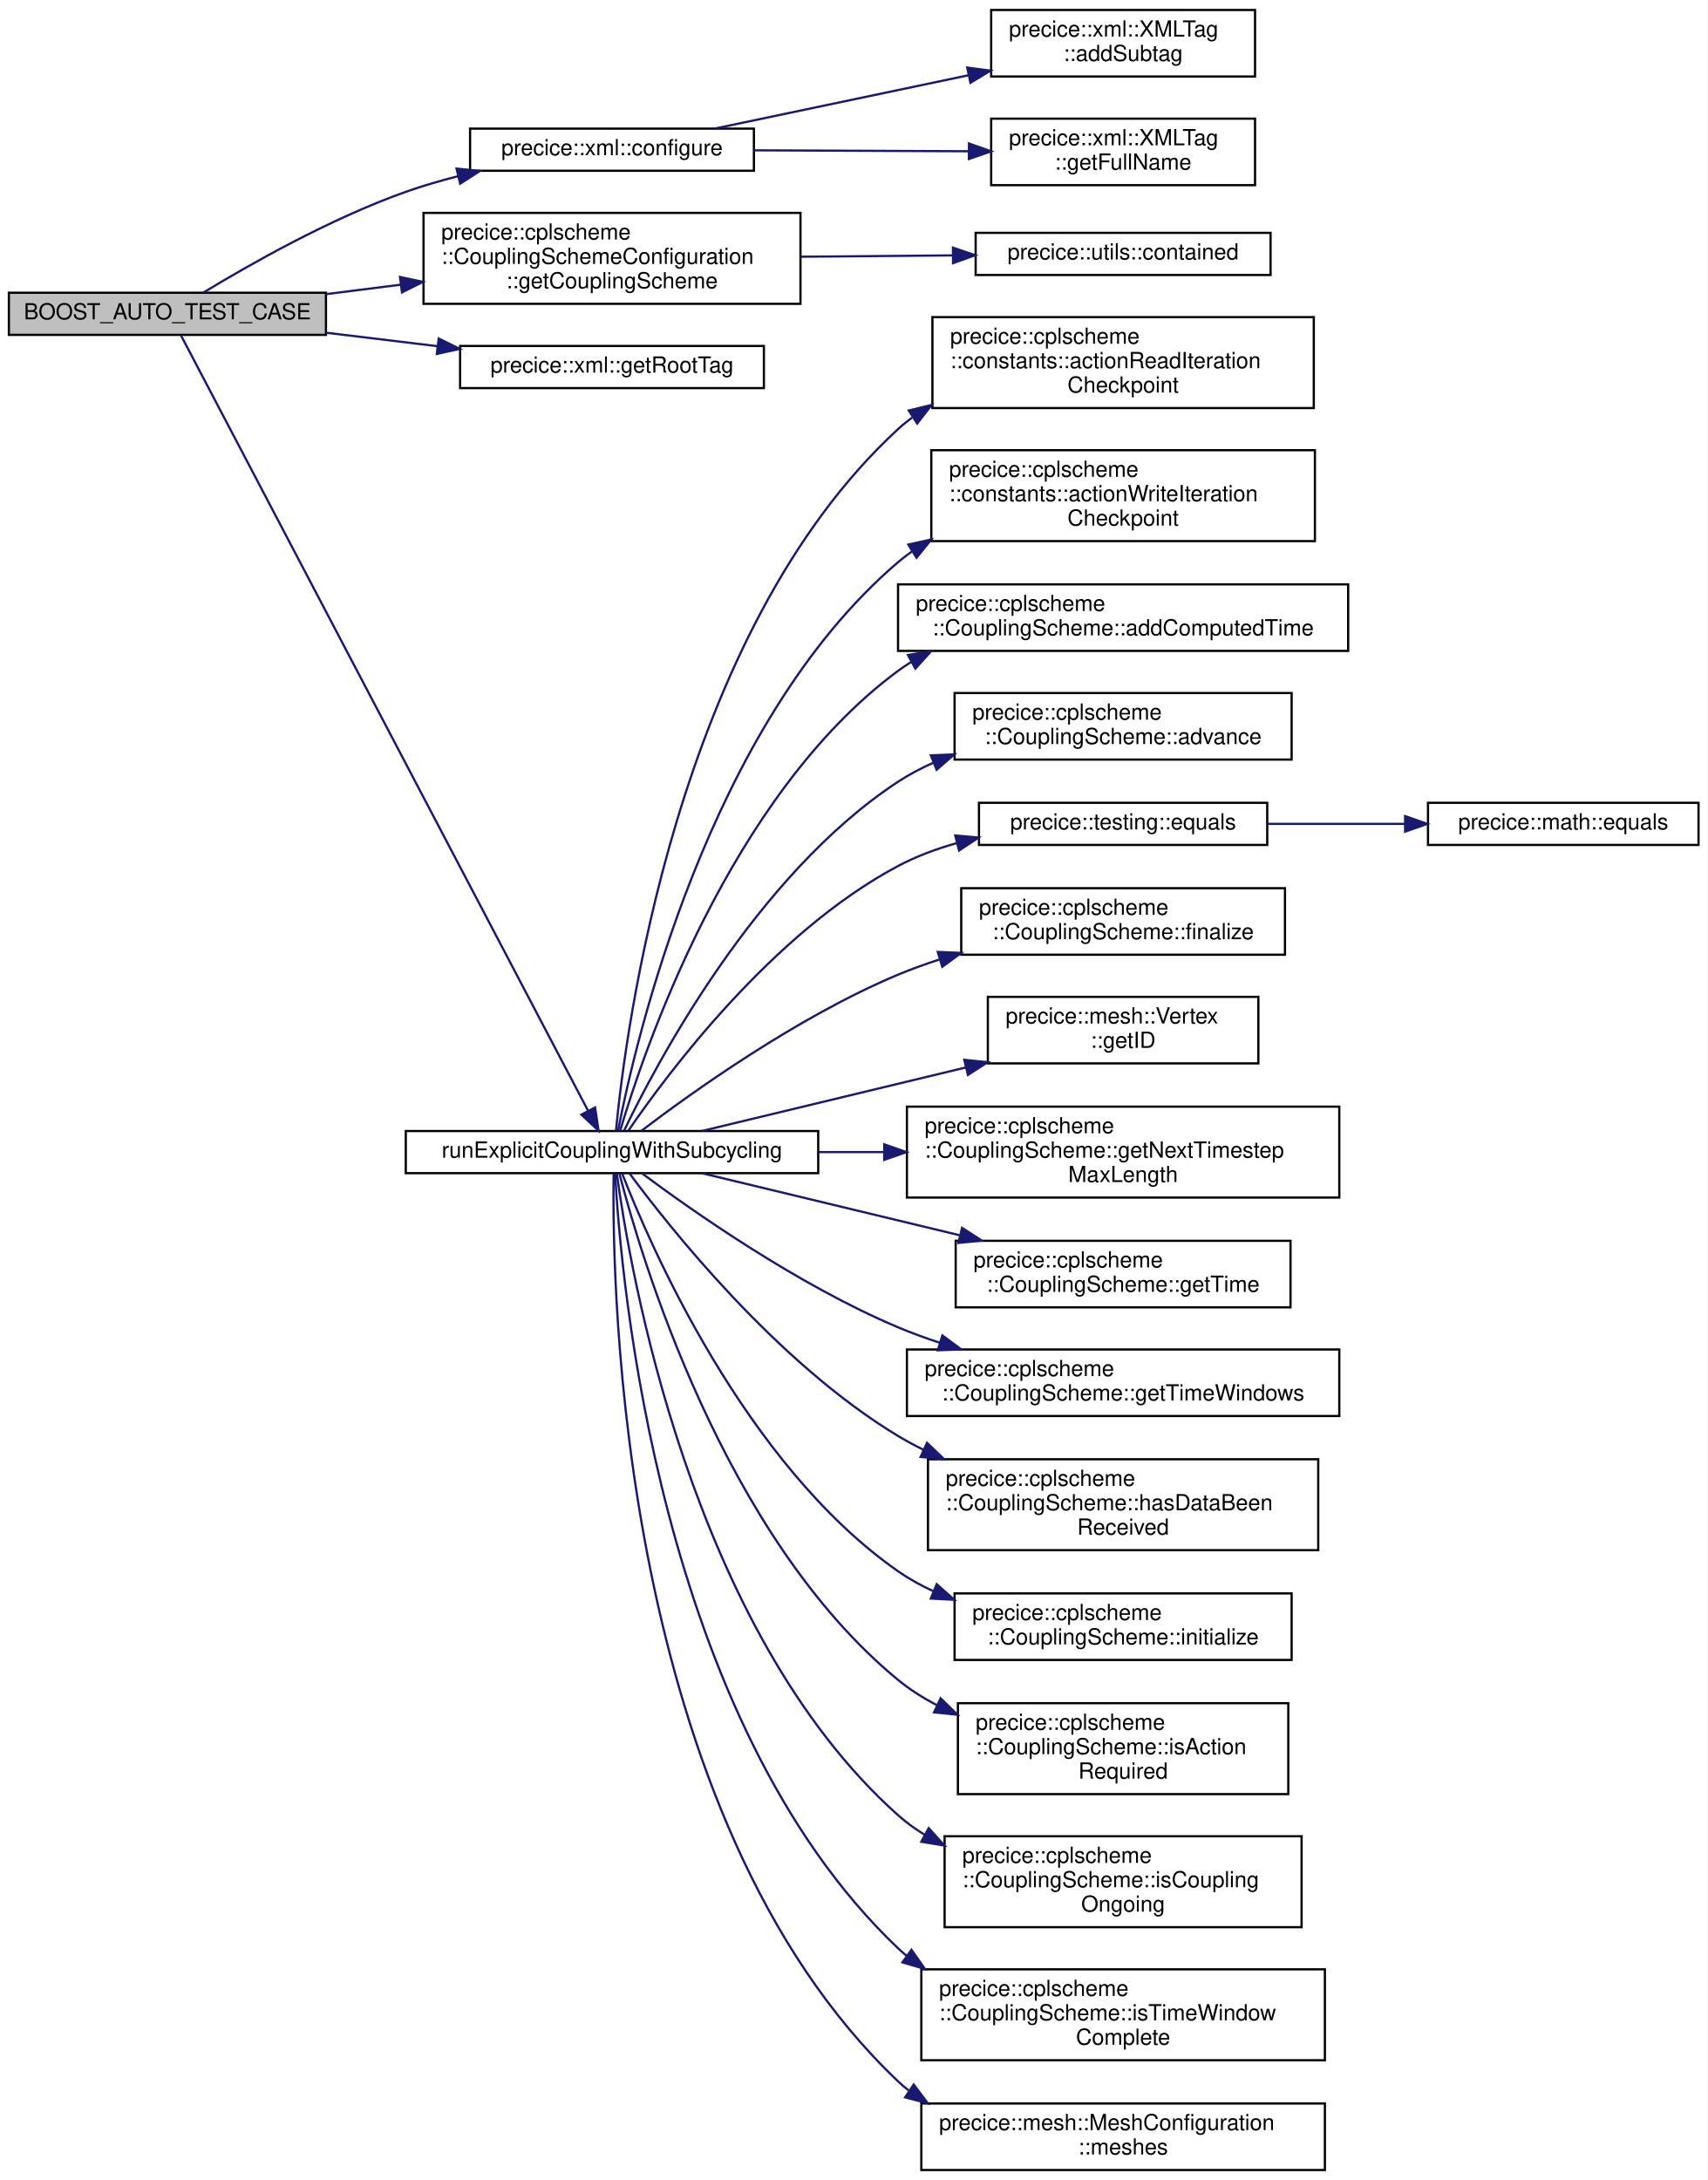
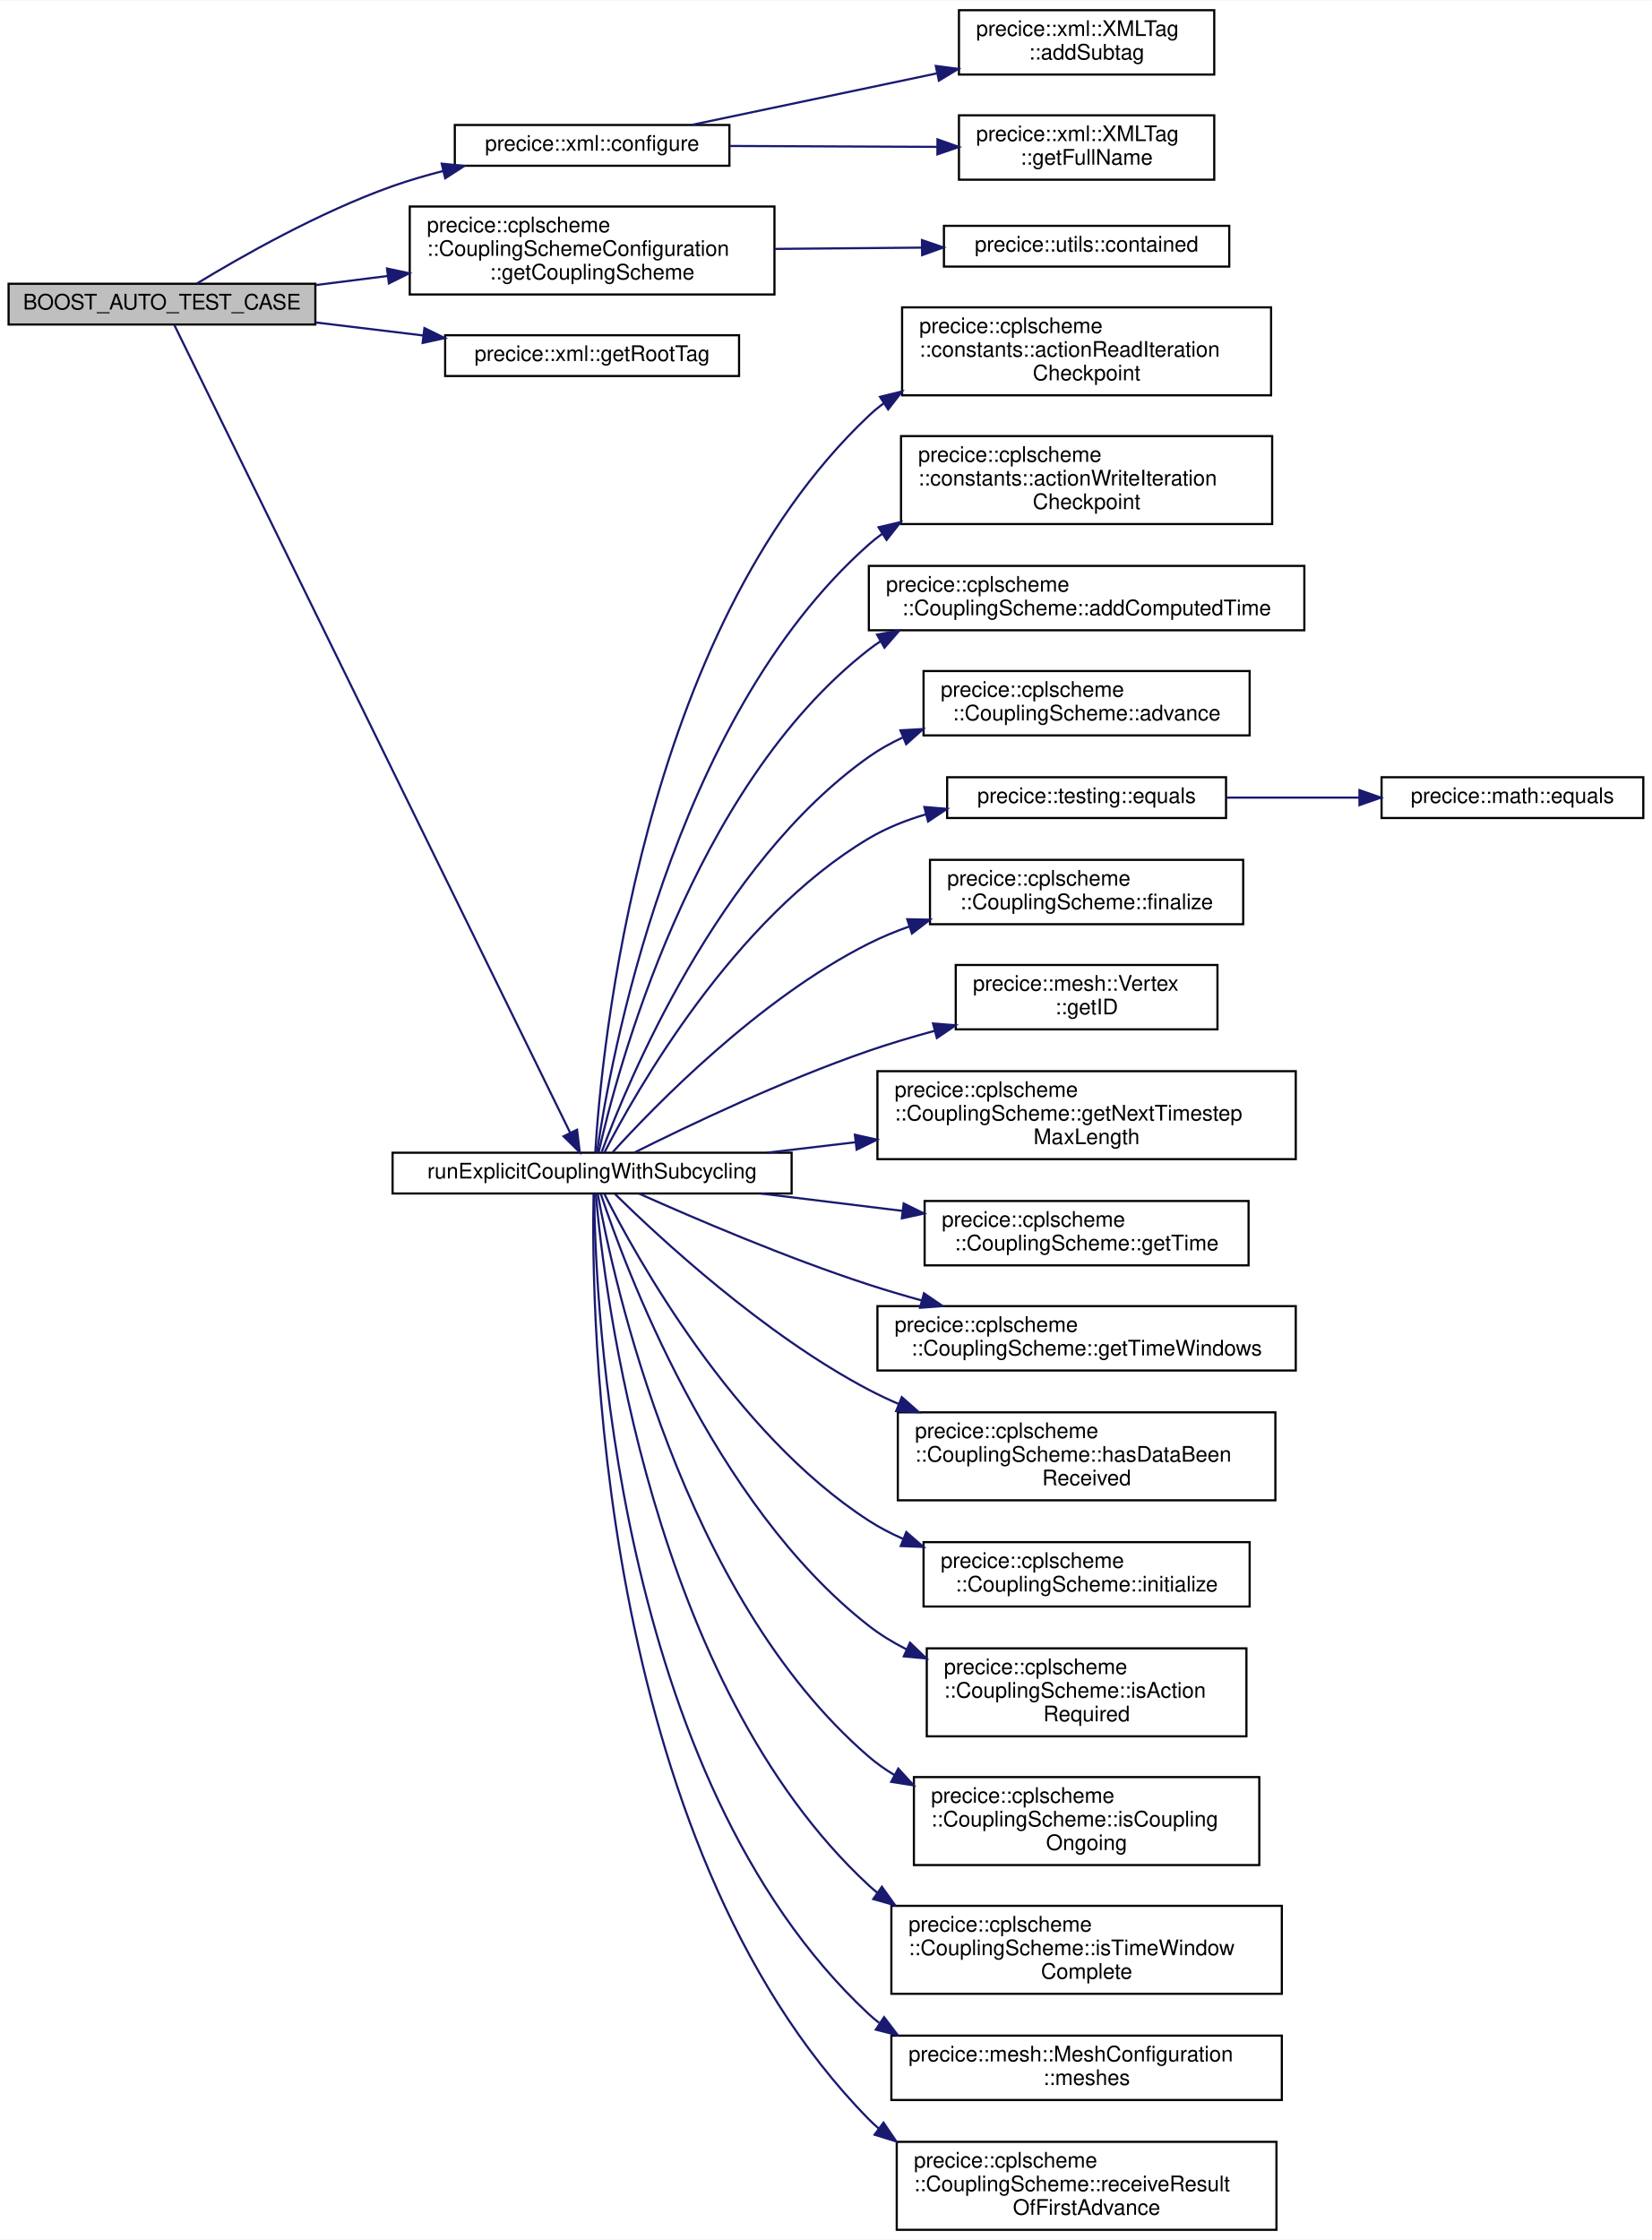
- <svg xmlns="http://www.w3.org/2000/svg" xmlns:xlink="http://www.w3.org/1999/xlink" width="770pt" height="983pt" viewBox="0.00 0.00 770.00 983.00">
-   <g id="graph0" class="graph" transform="scale(1 1) rotate(0) translate(4 979)">
-     <polygon fill="white" stroke="transparent" points="-4,4 -4,-979 766,-979 766,4 -4,4" />
+ <svg xmlns="http://www.w3.org/2000/svg" xmlns:xlink="http://www.w3.org/1999/xlink" width="770pt" height="1044pt" viewBox="0.00 0.00 770.00 1043.50">
+   <g id="graph0" class="graph" transform="scale(1 1) rotate(0) translate(4 1039.5)">
+     <polygon fill="white" stroke="transparent" points="-4,4 -4,-1039.5 766,-1039.5 766,4 -4,4" />
    <g id="node1" class="node">
      <g id="a_node1">
        <a xlink:title="Test that runs on 2 processors.">
-           <polygon fill="#bfbfbf" stroke="black" points="0,-828 0,-847 143,-847 143,-828 0,-828" />
-           <text text-anchor="middle" x="71.5" y="-835" font-family="Helvetica,sans-Serif" font-size="10.00">BOOST_AUTO_TEST_CASE</text>
+           <polygon fill="#bfbfbf" stroke="black" points="0,-888.5 0,-907.5 143,-907.5 143,-888.5 0,-888.5" />
+           <text text-anchor="middle" x="71.5" y="-895.5" font-family="Helvetica,sans-Serif" font-size="10.00">BOOST_AUTO_TEST_CASE</text>
        </a>
      </g>
    </g>
    <g id="node2" class="node">
      <g id="a_node2">
        <a xlink:href="namespaceprecice_1_1xml.html#a747851d233cc337d88fa1fd8aaa5b4ad" target="_top" xlink:title="Configures the given configuration from file configurationFilename.">
-           <polygon fill="white" stroke="black" points="208,-902 208,-921 336,-921 336,-902 208,-902" />
-           <text text-anchor="middle" x="272" y="-909" font-family="Helvetica,sans-Serif" font-size="10.00">precice::xml::configure</text>
+           <polygon fill="white" stroke="black" points="208,-962.5 208,-981.5 336,-981.5 336,-962.5 208,-962.5" />
+           <text text-anchor="middle" x="272" y="-969.5" font-family="Helvetica,sans-Serif" font-size="10.00">precice::xml::configure</text>
        </a>
      </g>
    </g>
    <g id="edge1" class="edge">
-       <path fill="none" stroke="midnightblue" d="M87.77,-847.1C107.93,-859.35 144.87,-880.42 179,-892.5 186.54,-895.17 194.57,-897.51 202.63,-899.56" />
-       <polygon fill="midnightblue" stroke="midnightblue" points="201.89,-902.98 212.43,-901.91 203.52,-896.17 201.89,-902.98" />
+       <path fill="none" stroke="midnightblue" d="M87.77,-907.6C107.93,-919.85 144.87,-940.92 179,-953 186.54,-955.67 194.57,-958.01 202.63,-960.06" />
+       <polygon fill="midnightblue" stroke="midnightblue" points="201.89,-963.48 212.43,-962.41 203.52,-956.67 201.89,-963.48" />
    </g>
    <g id="node5" class="node">
      <g id="a_node5">
        <a xlink:href="classprecice_1_1cplscheme_1_1CouplingSchemeConfiguration.html#a0ed3c97d33c092d6c81f0840895207f5" target="_top" xlink:title="Returns the configured coupling scheme.">
-           <polygon fill="white" stroke="black" points="187,-842 187,-883 357,-883 357,-842 187,-842" />
-           <text text-anchor="start" x="195" y="-871" font-family="Helvetica,sans-Serif" font-size="10.00">precice::cplscheme</text>
-           <text text-anchor="start" x="195" y="-860" font-family="Helvetica,sans-Serif" font-size="10.00">::CouplingSchemeConfiguration</text>
-           <text text-anchor="middle" x="272" y="-849" font-family="Helvetica,sans-Serif" font-size="10.00">::getCouplingScheme</text>
+           <polygon fill="white" stroke="black" points="187,-902.5 187,-943.5 357,-943.5 357,-902.5 187,-902.5" />
+           <text text-anchor="start" x="195" y="-931.5" font-family="Helvetica,sans-Serif" font-size="10.00">precice::cplscheme</text>
+           <text text-anchor="start" x="195" y="-920.5" font-family="Helvetica,sans-Serif" font-size="10.00">::CouplingSchemeConfiguration</text>
+           <text text-anchor="middle" x="272" y="-909.5" font-family="Helvetica,sans-Serif" font-size="10.00">::getCouplingScheme</text>
        </a>
      </g>
    </g>
    <g id="edge4" class="edge">
-       <path fill="none" stroke="midnightblue" d="M143.04,-846.38C153.99,-847.76 165.44,-849.21 176.81,-850.64" />
-       <polygon fill="midnightblue" stroke="midnightblue" points="176.4,-854.11 186.76,-851.89 177.28,-847.17 176.4,-854.11" />
+       <path fill="none" stroke="midnightblue" d="M143.04,-906.88C153.99,-908.26 165.44,-909.71 176.81,-911.14" />
+       <polygon fill="midnightblue" stroke="midnightblue" points="176.4,-914.61 186.76,-912.39 177.28,-907.67 176.4,-914.61" />
    </g>
    <g id="node7" class="node">
      <g id="a_node7">
        <a xlink:href="namespaceprecice_1_1xml.html#a44dd973bd070a46334fae66b7f392264" target="_top" xlink:title="Returns an XMLTag::Listener that does nothing on callbacks.">
-           <polygon fill="white" stroke="black" points="203.5,-804 203.5,-823 340.5,-823 340.5,-804 203.5,-804" />
-           <text text-anchor="middle" x="272" y="-811" font-family="Helvetica,sans-Serif" font-size="10.00">precice::xml::getRootTag</text>
+           <polygon fill="white" stroke="black" points="203.5,-864.5 203.5,-883.5 340.5,-883.5 340.5,-864.5 203.5,-864.5" />
+           <text text-anchor="middle" x="272" y="-871.5" font-family="Helvetica,sans-Serif" font-size="10.00">precice::xml::getRootTag</text>
        </a>
      </g>
    </g>
    <g id="edge6" class="edge">
-       <path fill="none" stroke="midnightblue" d="M143.04,-828.97C159.28,-827.01 176.65,-824.91 193.18,-822.91" />
-       <polygon fill="midnightblue" stroke="midnightblue" points="193.84,-826.35 203.35,-821.68 193,-819.41 193.84,-826.35" />
+       <path fill="none" stroke="midnightblue" d="M143.04,-889.47C159.28,-887.51 176.65,-885.41 193.18,-883.41" />
+       <polygon fill="midnightblue" stroke="midnightblue" points="193.84,-886.85 203.35,-882.18 193,-879.91 193.84,-886.85" />
    </g>
    <g id="node8" class="node">
      <g id="a_node8">
        <a xlink:href="ExplicitCouplingSchemeTest_8cpp.html#af5729a1c00d22bebcd88ac47cc1c0724" target="_top" xlink:title=" ">
-           <polygon fill="white" stroke="black" points="179,-450 179,-469 365,-469 365,-450 179,-450" />
-           <text text-anchor="middle" x="272" y="-457" font-family="Helvetica,sans-Serif" font-size="10.00">runExplicitCouplingWithSubcycling</text>
+           <polygon fill="white" stroke="black" points="179,-483.5 179,-502.5 365,-502.5 365,-483.5 179,-483.5" />
+           <text text-anchor="middle" x="272" y="-490.5" font-family="Helvetica,sans-Serif" font-size="10.00">runExplicitCouplingWithSubcycling</text>
        </a>
      </g>
    </g>
    <g id="edge7" class="edge">
-       <path fill="none" stroke="midnightblue" d="M77.61,-827.78C104.04,-777.43 225.5,-546.15 261.14,-478.27" />
-       <polygon fill="midnightblue" stroke="midnightblue" points="264.38,-479.64 265.93,-469.16 258.18,-476.39 264.38,-479.64" />
+       <path fill="none" stroke="midnightblue" d="M77.21,-888.39C102.95,-835.87 226.71,-583.36 261.74,-511.89" />
+       <polygon fill="midnightblue" stroke="midnightblue" points="264.99,-513.22 266.24,-502.7 258.7,-510.14 264.99,-513.22" />
    </g>
    <g id="node3" class="node">
      <g id="a_node3">
        <a xlink:href="classprecice_1_1xml_1_1XMLTag.html#af81dc6eea2b9a75e14ddd6033ed9a1d4" target="_top" xlink:title="Adds an XML tag as subtag by making a copy of the given tag.">
-           <polygon fill="white" stroke="black" points="443,-944.5 443,-974.5 562,-974.5 562,-944.5 443,-944.5" />
-           <text text-anchor="start" x="451" y="-962.5" font-family="Helvetica,sans-Serif" font-size="10.00">precice::xml::XMLTag</text>
-           <text text-anchor="middle" x="502.5" y="-951.5" font-family="Helvetica,sans-Serif" font-size="10.00">::addSubtag</text>
+           <polygon fill="white" stroke="black" points="443,-1005 443,-1035 562,-1035 562,-1005 443,-1005" />
+           <text text-anchor="start" x="451" y="-1023" font-family="Helvetica,sans-Serif" font-size="10.00">precice::xml::XMLTag</text>
+           <text text-anchor="middle" x="502.5" y="-1012" font-family="Helvetica,sans-Serif" font-size="10.00">::addSubtag</text>
        </a>
      </g>
    </g>
    <g id="edge2" class="edge">
-       <path fill="none" stroke="midnightblue" d="M318.42,-921.04C351.01,-927.89 395.53,-937.24 432.5,-945.01" />
-       <polygon fill="midnightblue" stroke="midnightblue" points="432.21,-948.52 442.71,-947.15 433.65,-941.67 432.21,-948.52" />
+       <path fill="none" stroke="midnightblue" d="M318.42,-981.54C351.01,-988.39 395.53,-997.74 432.5,-1005.51" />
+       <polygon fill="midnightblue" stroke="midnightblue" points="432.21,-1009.02 442.71,-1007.65 433.65,-1002.17 432.21,-1009.02" />
    </g>
    <g id="node4" class="node">
      <g id="a_node4">
        <a xlink:href="classprecice_1_1xml_1_1XMLTag.html#aa90f7a05aeab6f674ee1499a84a8bb2e" target="_top" xlink:title="Returns full name consisting of xml namespace + &quot;:&quot; + name.">
-           <polygon fill="white" stroke="black" points="443,-895.5 443,-925.5 562,-925.5 562,-895.5 443,-895.5" />
-           <text text-anchor="start" x="451" y="-913.5" font-family="Helvetica,sans-Serif" font-size="10.00">precice::xml::XMLTag</text>
-           <text text-anchor="middle" x="502.5" y="-902.5" font-family="Helvetica,sans-Serif" font-size="10.00">::getFullName</text>
+           <polygon fill="white" stroke="black" points="443,-956 443,-986 562,-986 562,-956 443,-956" />
+           <text text-anchor="start" x="451" y="-974" font-family="Helvetica,sans-Serif" font-size="10.00">precice::xml::XMLTag</text>
+           <text text-anchor="middle" x="502.5" y="-963" font-family="Helvetica,sans-Serif" font-size="10.00">::getFullName</text>
        </a>
      </g>
    </g>
    <g id="edge3" class="edge">
-       <path fill="none" stroke="midnightblue" d="M336.04,-911.22C366.07,-911.09 402.05,-910.94 432.77,-910.8" />
-       <polygon fill="midnightblue" stroke="midnightblue" points="432.99,-914.3 442.97,-910.76 432.96,-907.3 432.99,-914.3" />
+       <path fill="none" stroke="midnightblue" d="M336.04,-971.72C366.07,-971.59 402.05,-971.44 432.77,-971.3" />
+       <polygon fill="midnightblue" stroke="midnightblue" points="432.99,-974.8 442.97,-971.26 432.96,-967.8 432.99,-974.8" />
    </g>
    <g id="node6" class="node">
      <g id="a_node6">
        <a xlink:href="namespaceprecice_1_1utils.html#a434eabaa71f97a31726281a4df77bbcf" target="_top" xlink:title="Returns true, if given element is in vector, otherwise false.">
-           <polygon fill="white" stroke="black" points="436,-855 436,-874 569,-874 569,-855 436,-855" />
-           <text text-anchor="middle" x="502.5" y="-862" font-family="Helvetica,sans-Serif" font-size="10.00">precice::utils::contained</text>
+           <polygon fill="white" stroke="black" points="436,-915.5 436,-934.5 569,-934.5 569,-915.5 436,-915.5" />
+           <text text-anchor="middle" x="502.5" y="-922.5" font-family="Helvetica,sans-Serif" font-size="10.00">precice::utils::contained</text>
        </a>
      </g>
    </g>
    <g id="edge5" class="edge">
-       <path fill="none" stroke="midnightblue" d="M357.11,-863.24C379.52,-863.43 403.6,-863.64 425.54,-863.84" />
-       <polygon fill="midnightblue" stroke="midnightblue" points="425.76,-867.34 435.79,-863.92 425.82,-860.34 425.76,-867.34" />
+       <path fill="none" stroke="midnightblue" d="M357.11,-923.74C379.52,-923.93 403.6,-924.14 425.54,-924.34" />
+       <polygon fill="midnightblue" stroke="midnightblue" points="425.76,-927.84 435.79,-924.42 425.82,-920.84 425.76,-927.84" />
    </g>
    <g id="node9" class="node">
      <g id="a_node9">
        <a xlink:href="namespaceprecice_1_1cplscheme_1_1constants.html#a6ee5e554181352c02568f33215195519" target="_top" xlink:title=" ">
-           <polygon fill="white" stroke="black" points="416.5,-795 416.5,-836 588.5,-836 588.5,-795 416.5,-795" />
-           <text text-anchor="start" x="424.5" y="-824" font-family="Helvetica,sans-Serif" font-size="10.00">precice::cplscheme</text>
-           <text text-anchor="start" x="424.5" y="-813" font-family="Helvetica,sans-Serif" font-size="10.00">::constants::actionReadIteration</text>
-           <text text-anchor="middle" x="502.5" y="-802" font-family="Helvetica,sans-Serif" font-size="10.00">Checkpoint</text>
+           <polygon fill="white" stroke="black" points="416.5,-855.5 416.5,-896.5 588.5,-896.5 588.5,-855.5 416.5,-855.5" />
+           <text text-anchor="start" x="424.5" y="-884.5" font-family="Helvetica,sans-Serif" font-size="10.00">precice::cplscheme</text>
+           <text text-anchor="start" x="424.5" y="-873.5" font-family="Helvetica,sans-Serif" font-size="10.00">::constants::actionReadIteration</text>
+           <text text-anchor="middle" x="502.5" y="-862.5" font-family="Helvetica,sans-Serif" font-size="10.00">Checkpoint</text>
        </a>
      </g>
    </g>
    <g id="edge8" class="edge">
-       <path fill="none" stroke="midnightblue" d="M273.8,-469.19C277.93,-512.86 300.73,-693.32 401,-785.5 402.99,-787.33 405.1,-789.05 407.29,-790.67" />
-       <polygon fill="midnightblue" stroke="midnightblue" points="405.83,-793.9 416.13,-796.4 409.64,-788.03 405.83,-793.9" />
+       <path fill="none" stroke="midnightblue" d="M273.47,-502.54C276.21,-548.06 294.1,-745.1 401,-846 403.17,-848.05 405.48,-849.96 407.89,-851.74" />
+       <polygon fill="midnightblue" stroke="midnightblue" points="406.19,-854.81 416.48,-857.31 410,-848.93 406.19,-854.81" />
    </g>
    <g id="node10" class="node">
      <g id="a_node10">
        <a xlink:href="namespaceprecice_1_1cplscheme_1_1constants.html#ae6a2667f9452de16a239be70945c8172" target="_top" xlink:title=" ">
-           <polygon fill="white" stroke="black" points="416,-735 416,-776 589,-776 589,-735 416,-735" />
-           <text text-anchor="start" x="424" y="-764" font-family="Helvetica,sans-Serif" font-size="10.00">precice::cplscheme</text>
-           <text text-anchor="start" x="424" y="-753" font-family="Helvetica,sans-Serif" font-size="10.00">::constants::actionWriteIteration</text>
-           <text text-anchor="middle" x="502.5" y="-742" font-family="Helvetica,sans-Serif" font-size="10.00">Checkpoint</text>
+           <polygon fill="white" stroke="black" points="416,-795.5 416,-836.5 589,-836.5 589,-795.5 416,-795.5" />
+           <text text-anchor="start" x="424" y="-824.5" font-family="Helvetica,sans-Serif" font-size="10.00">precice::cplscheme</text>
+           <text text-anchor="start" x="424" y="-813.5" font-family="Helvetica,sans-Serif" font-size="10.00">::constants::actionWriteIteration</text>
+           <text text-anchor="middle" x="502.5" y="-802.5" font-family="Helvetica,sans-Serif" font-size="10.00">Checkpoint</text>
        </a>
      </g>
    </g>
    <g id="edge9" class="edge">
-       <path fill="none" stroke="midnightblue" d="M274.74,-469.2C282.19,-507.82 315.02,-652.17 401,-725.5 403,-727.21 405.09,-728.81 407.27,-730.33" />
-       <polygon fill="midnightblue" stroke="midnightblue" points="405.64,-733.45 415.99,-735.74 409.33,-727.5 405.64,-733.45" />
+       <path fill="none" stroke="midnightblue" d="M274.25,-502.53C280.1,-543.24 308.51,-704.14 401,-786 402.97,-787.74 405.03,-789.38 407.18,-790.93" />
+       <polygon fill="midnightblue" stroke="midnightblue" points="405.51,-794.01 415.82,-796.43 409.27,-788.11 405.51,-794.01" />
    </g>
    <g id="node11" class="node">
      <g id="a_node11">
        <a xlink:href="classprecice_1_1cplscheme_1_1CouplingScheme.html#a8a378b67a73640bbe00ecbd47667b48b" target="_top" xlink:title="Adds newly computed time. Has to be called before every advance.">
-           <polygon fill="white" stroke="black" points="401,-685.5 401,-715.5 604,-715.5 604,-685.5 401,-685.5" />
-           <text text-anchor="start" x="409" y="-703.5" font-family="Helvetica,sans-Serif" font-size="10.00">precice::cplscheme</text>
-           <text text-anchor="middle" x="502.5" y="-692.5" font-family="Helvetica,sans-Serif" font-size="10.00">::CouplingScheme::addComputedTime</text>
+           <polygon fill="white" stroke="black" points="401,-746 401,-776 604,-776 604,-746 401,-746" />
+           <text text-anchor="start" x="409" y="-764" font-family="Helvetica,sans-Serif" font-size="10.00">precice::cplscheme</text>
+           <text text-anchor="middle" x="502.5" y="-753" font-family="Helvetica,sans-Serif" font-size="10.00">::CouplingScheme::addComputedTime</text>
        </a>
      </g>
    </g>
    <g id="edge10" class="edge">
-       <path fill="none" stroke="midnightblue" d="M275.69,-469.15C285.77,-503.4 324.65,-620.11 401,-676.5 402.88,-677.89 404.82,-679.19 406.82,-680.42" />
-       <polygon fill="midnightblue" stroke="midnightblue" points="405.47,-683.67 415.92,-685.36 408.8,-677.52 405.47,-683.67" />
+       <path fill="none" stroke="midnightblue" d="M275.01,-502.53C283.26,-539.24 318.12,-672.54 401,-737 402.78,-738.39 404.63,-739.7 406.54,-740.93" />
+       <polygon fill="midnightblue" stroke="midnightblue" points="404.82,-743.97 415.24,-745.88 408.28,-737.89 404.82,-743.97" />
    </g>
    <g id="node12" class="node">
      <g id="a_node12">
        <a xlink:href="classprecice_1_1cplscheme_1_1CouplingScheme.html#afb17448b590a050bce287cf675bdccec" target="_top" xlink:title="Exchanges data and updates the state of the coupling scheme.">
-           <polygon fill="white" stroke="black" points="426.5,-636.5 426.5,-666.5 578.5,-666.5 578.5,-636.5 426.5,-636.5" />
-           <text text-anchor="start" x="434.5" y="-654.5" font-family="Helvetica,sans-Serif" font-size="10.00">precice::cplscheme</text>
-           <text text-anchor="middle" x="502.5" y="-643.5" font-family="Helvetica,sans-Serif" font-size="10.00">::CouplingScheme::advance</text>
+           <polygon fill="white" stroke="black" points="426.5,-697 426.5,-727 578.5,-727 578.5,-697 426.5,-697" />
+           <text text-anchor="start" x="434.5" y="-715" font-family="Helvetica,sans-Serif" font-size="10.00">precice::cplscheme</text>
+           <text text-anchor="middle" x="502.5" y="-704" font-family="Helvetica,sans-Serif" font-size="10.00">::CouplingScheme::advance</text>
        </a>
      </g>
    </g>
    <g id="edge11" class="edge">
-       <path fill="none" stroke="midnightblue" d="M277.5,-469.25C291.38,-498.19 336.54,-584.24 401,-626.5 405.96,-629.75 411.31,-632.58 416.87,-635.04" />
-       <polygon fill="midnightblue" stroke="midnightblue" points="415.8,-638.39 426.39,-638.85 418.4,-631.89 415.8,-638.39" />
+       <path fill="none" stroke="midnightblue" d="M276.51,-502.93C288.42,-535.07 330.5,-637.13 401,-687 405.89,-690.46 411.21,-693.44 416.76,-696.01" />
+       <polygon fill="midnightblue" stroke="midnightblue" points="415.72,-699.37 426.3,-699.96 418.4,-692.9 415.72,-699.37" />
    </g>
    <g id="node13" class="node">
      <g id="a_node13">
        <a xlink:href="namespaceprecice_1_1testing.html#a6a116337529290bbb1bf2545b5fb315a" target="_top" xlink:title="equals to be used in tests. Compares two matrices using a given tolerance. Prints both operands on fa...">
-           <polygon fill="white" stroke="black" points="437.5,-598 437.5,-617 567.5,-617 567.5,-598 437.5,-598" />
-           <text text-anchor="middle" x="502.5" y="-605" font-family="Helvetica,sans-Serif" font-size="10.00">precice::testing::equals</text>
+           <polygon fill="white" stroke="black" points="437.5,-658.5 437.5,-677.5 567.5,-677.5 567.5,-658.5 437.5,-658.5" />
+           <text text-anchor="middle" x="502.5" y="-665.5" font-family="Helvetica,sans-Serif" font-size="10.00">precice::testing::equals</text>
        </a>
      </g>
    </g>
    <g id="edge12" class="edge">
-       <path fill="none" stroke="midnightblue" d="M279.41,-469.21C296.16,-493.69 343.87,-558.17 401,-588.5 409.18,-592.84 418.19,-596.2 427.37,-598.8" />
-       <polygon fill="midnightblue" stroke="midnightblue" points="426.8,-602.27 437.35,-601.34 428.52,-595.48 426.8,-602.27" />
+       <path fill="none" stroke="midnightblue" d="M277.78,-502.67C292.13,-530.54 337.72,-611.47 401,-649 409.16,-653.84 418.3,-657.49 427.64,-660.23" />
+       <polygon fill="midnightblue" stroke="midnightblue" points="426.86,-663.64 437.42,-662.77 428.62,-656.87 426.86,-663.64" />
    </g>
    <g id="node15" class="node">
      <g id="a_node15">
        <a xlink:href="classprecice_1_1cplscheme_1_1CouplingScheme.html#ab71e795a9c658831be3b8543e61d918c" target="_top" xlink:title="Finalizes the coupling and disconnects communication.">
-           <polygon fill="white" stroke="black" points="429.5,-548.5 429.5,-578.5 575.5,-578.5 575.5,-548.5 429.5,-548.5" />
-           <text text-anchor="start" x="437.5" y="-566.5" font-family="Helvetica,sans-Serif" font-size="10.00">precice::cplscheme</text>
-           <text text-anchor="middle" x="502.5" y="-555.5" font-family="Helvetica,sans-Serif" font-size="10.00">::CouplingScheme::finalize</text>
+           <polygon fill="white" stroke="black" points="429.5,-609 429.5,-639 575.5,-639 575.5,-609 429.5,-609" />
+           <text text-anchor="start" x="437.5" y="-627" font-family="Helvetica,sans-Serif" font-size="10.00">precice::cplscheme</text>
+           <text text-anchor="middle" x="502.5" y="-616" font-family="Helvetica,sans-Serif" font-size="10.00">::CouplingScheme::finalize</text>
        </a>
      </g>
    </g>
    <g id="edge14" class="edge">
-       <path fill="none" stroke="midnightblue" d="M285.33,-469.14C307.32,-485.88 355.31,-520.37 401,-539.5 406.92,-541.98 413.14,-544.23 419.48,-546.28" />
-       <polygon fill="midnightblue" stroke="midnightblue" points="418.9,-549.76 429.49,-549.32 420.94,-543.06 418.9,-549.76" />
+       <path fill="none" stroke="midnightblue" d="M281.55,-502.7C300.72,-523.83 349.49,-574.14 401,-600 406.98,-603 413.35,-605.64 419.87,-607.95" />
+       <polygon fill="midnightblue" stroke="midnightblue" points="418.9,-611.32 429.5,-611.12 421.09,-604.67 418.9,-611.32" />
    </g>
    <g id="node16" class="node">
      <g id="a_node16">
        <a xlink:href="classprecice_1_1mesh_1_1Vertex.html#a2f62d7ef09981e963638cb3f2f6a9603" target="_top" xlink:title="Returns the unique (among vertices of one mesh on one processor) ID of the vertex.">
-           <polygon fill="white" stroke="black" points="441.5,-499.5 441.5,-529.5 563.5,-529.5 563.5,-499.5 441.5,-499.5" />
-           <text text-anchor="start" x="449.5" y="-517.5" font-family="Helvetica,sans-Serif" font-size="10.00">precice::mesh::Vertex</text>
-           <text text-anchor="middle" x="502.5" y="-506.5" font-family="Helvetica,sans-Serif" font-size="10.00">::getID</text>
+           <polygon fill="white" stroke="black" points="441.5,-560 441.5,-590 563.5,-590 563.5,-560 441.5,-560" />
+           <text text-anchor="start" x="449.5" y="-578" font-family="Helvetica,sans-Serif" font-size="10.00">precice::mesh::Vertex</text>
+           <text text-anchor="middle" x="502.5" y="-567" font-family="Helvetica,sans-Serif" font-size="10.00">::getID</text>
        </a>
      </g>
    </g>
    <g id="edge15" class="edge">
-       <path fill="none" stroke="midnightblue" d="M312.54,-469.02C345.28,-476.9 392.58,-488.28 431.67,-497.69" />
-       <polygon fill="midnightblue" stroke="midnightblue" points="430.88,-501.1 441.42,-500.04 432.52,-494.3 430.88,-501.1" />
+       <path fill="none" stroke="midnightblue" d="M291.67,-502.56C316.23,-514.85 360.98,-536.23 401,-550 410.79,-553.37 421.26,-556.49 431.62,-559.3" />
+       <polygon fill="midnightblue" stroke="midnightblue" points="430.92,-562.73 441.48,-561.9 432.7,-555.96 430.92,-562.73" />
    </g>
    <g id="node17" class="node">
      <g id="a_node17">
        <a xlink:href="classprecice_1_1cplscheme_1_1CouplingScheme.html#a0d68ff7857480ec655fd3c1fafa65034" target="_top" xlink:title="Returns the maximal length of the next timestep to be computed.">
-           <polygon fill="white" stroke="black" points="405,-439 405,-480 600,-480 600,-439 405,-439" />
-           <text text-anchor="start" x="413" y="-468" font-family="Helvetica,sans-Serif" font-size="10.00">precice::cplscheme</text>
-           <text text-anchor="start" x="413" y="-457" font-family="Helvetica,sans-Serif" font-size="10.00">::CouplingScheme::getNextTimestep</text>
-           <text text-anchor="middle" x="502.5" y="-446" font-family="Helvetica,sans-Serif" font-size="10.00">MaxLength</text>
+           <polygon fill="white" stroke="black" points="405,-499.5 405,-540.5 600,-540.5 600,-499.5 405,-499.5" />
+           <text text-anchor="start" x="413" y="-528.5" font-family="Helvetica,sans-Serif" font-size="10.00">precice::cplscheme</text>
+           <text text-anchor="start" x="413" y="-517.5" font-family="Helvetica,sans-Serif" font-size="10.00">::CouplingScheme::getNextTimestep</text>
+           <text text-anchor="middle" x="502.5" y="-506.5" font-family="Helvetica,sans-Serif" font-size="10.00">MaxLength</text>
        </a>
      </g>
    </g>
    <g id="edge16" class="edge">
-       <path fill="none" stroke="midnightblue" d="M365.28,-459.5C374.93,-459.5 384.8,-459.5 394.6,-459.5" />
-       <polygon fill="midnightblue" stroke="midnightblue" points="394.77,-463 404.77,-459.5 394.77,-456 394.77,-463" />
+       <path fill="none" stroke="midnightblue" d="M353.56,-502.52C366.9,-504.1 380.91,-505.75 394.77,-507.39" />
+       <polygon fill="midnightblue" stroke="midnightblue" points="394.49,-510.88 404.83,-508.58 395.31,-503.93 394.49,-510.88" />
    </g>
    <g id="node18" class="node">
      <g id="a_node18">
        <a xlink:href="classprecice_1_1cplscheme_1_1CouplingScheme.html#a3e92e879eb086f6b514f496d61db45bb" target="_top" xlink:title="Returns the currently computed time of the coupling scheme.">
-           <polygon fill="white" stroke="black" points="427,-389.5 427,-419.5 578,-419.5 578,-389.5 427,-389.5" />
-           <text text-anchor="start" x="435" y="-407.5" font-family="Helvetica,sans-Serif" font-size="10.00">precice::cplscheme</text>
-           <text text-anchor="middle" x="502.5" y="-396.5" font-family="Helvetica,sans-Serif" font-size="10.00">::CouplingScheme::getTime</text>
+           <polygon fill="white" stroke="black" points="427,-450 427,-480 578,-480 578,-450 427,-450" />
+           <text text-anchor="start" x="435" y="-468" font-family="Helvetica,sans-Serif" font-size="10.00">precice::cplscheme</text>
+           <text text-anchor="middle" x="502.5" y="-457" font-family="Helvetica,sans-Serif" font-size="10.00">::CouplingScheme::getTime</text>
        </a>
      </g>
    </g>
    <g id="edge17" class="edge">
-       <path fill="none" stroke="midnightblue" d="M312.54,-449.98C344.43,-442.31 390.16,-431.3 428.64,-422.04" />
-       <polygon fill="midnightblue" stroke="midnightblue" points="429.87,-425.34 438.77,-419.6 428.23,-418.54 429.87,-425.34" />
+       <path fill="none" stroke="midnightblue" d="M350.68,-483.48C371.9,-480.88 395,-478.05 416.6,-475.4" />
+       <polygon fill="midnightblue" stroke="midnightblue" points="417.24,-478.85 426.74,-474.16 416.39,-471.9 417.24,-478.85" />
    </g>
    <g id="node19" class="node">
      <g id="a_node19">
        <a xlink:href="classprecice_1_1cplscheme_1_1CouplingScheme.html#ac72e5ebd5f6202d5d5ffffbee94e2f9d" target="_top" xlink:title="Returns the currently computed time windows of the coupling scheme.">
-           <polygon fill="white" stroke="black" points="405,-340.5 405,-370.5 600,-370.5 600,-340.5 405,-340.5" />
-           <text text-anchor="start" x="413" y="-358.5" font-family="Helvetica,sans-Serif" font-size="10.00">precice::cplscheme</text>
-           <text text-anchor="middle" x="502.5" y="-347.5" font-family="Helvetica,sans-Serif" font-size="10.00">::CouplingScheme::getTimeWindows</text>
+           <polygon fill="white" stroke="black" points="405,-401 405,-431 600,-431 600,-401 405,-401" />
+           <text text-anchor="start" x="413" y="-419" font-family="Helvetica,sans-Serif" font-size="10.00">precice::cplscheme</text>
+           <text text-anchor="middle" x="502.5" y="-408" font-family="Helvetica,sans-Serif" font-size="10.00">::CouplingScheme::getTimeWindows</text>
        </a>
      </g>
    </g>
    <g id="edge18" class="edge">
-       <path fill="none" stroke="midnightblue" d="M285.72,-449.77C307.93,-433.22 355.75,-399.55 401,-380.5 407.07,-377.95 413.46,-375.61 419.95,-373.49" />
-       <polygon fill="midnightblue" stroke="midnightblue" points="421,-376.82 429.51,-370.52 418.92,-370.14 421,-376.82" />
+       <path fill="none" stroke="midnightblue" d="M293.95,-483.41C319.02,-472.19 362.46,-453.55 401,-441 408.93,-438.42 417.28,-435.95 425.64,-433.64" />
+       <polygon fill="midnightblue" stroke="midnightblue" points="426.69,-436.99 435.44,-431.01 424.87,-430.23 426.69,-436.99" />
    </g>
    <g id="node20" class="node">
      <g id="a_node20">
        <a xlink:href="classprecice_1_1cplscheme_1_1CouplingScheme.html#ae91c824606fdbe167f8d62bd0371b465" target="_top" xlink:title="Returns true, if data has been exchanged in last call of advance().">
-           <polygon fill="white" stroke="black" points="414.5,-280 414.5,-321 590.5,-321 590.5,-280 414.5,-280" />
-           <text text-anchor="start" x="422.5" y="-309" font-family="Helvetica,sans-Serif" font-size="10.00">precice::cplscheme</text>
-           <text text-anchor="start" x="422.5" y="-298" font-family="Helvetica,sans-Serif" font-size="10.00">::CouplingScheme::hasDataBeen</text>
-           <text text-anchor="middle" x="502.5" y="-287" font-family="Helvetica,sans-Serif" font-size="10.00">Received</text>
+           <polygon fill="white" stroke="black" points="414.5,-340.5 414.5,-381.5 590.5,-381.5 590.5,-340.5 414.5,-340.5" />
+           <text text-anchor="start" x="422.5" y="-369.5" font-family="Helvetica,sans-Serif" font-size="10.00">precice::cplscheme</text>
+           <text text-anchor="start" x="422.5" y="-358.5" font-family="Helvetica,sans-Serif" font-size="10.00">::CouplingScheme::hasDataBeen</text>
+           <text text-anchor="middle" x="502.5" y="-347.5" font-family="Helvetica,sans-Serif" font-size="10.00">Received</text>
        </a>
      </g>
    </g>
    <g id="edge19" class="edge">
-       <path fill="none" stroke="midnightblue" d="M279.9,-449.9C297.41,-426.22 346.09,-364.59 401,-331.5 404.65,-329.3 408.47,-327.24 412.4,-325.32" />
-       <polygon fill="midnightblue" stroke="midnightblue" points="414.08,-328.4 421.74,-321.08 411.18,-322.03 414.08,-328.4" />
+       <path fill="none" stroke="midnightblue" d="M282.7,-483.21C302.94,-463.3 351.88,-417.8 401,-392 405.48,-389.65 410.17,-387.44 414.97,-385.37" />
+       <polygon fill="midnightblue" stroke="midnightblue" points="416.37,-388.58 424.31,-381.57 413.73,-382.1 416.37,-388.58" />
    </g>
    <g id="node21" class="node">
      <g id="a_node21">
-         <a xlink:href="classprecice_1_1cplscheme_1_1CouplingScheme.html#a469efed8d5f823e56fd9d167a1945f73" target="_top" xlink:title="Initializes the coupling scheme and establishes a communication connection to the coupling partner.">
-           <polygon fill="white" stroke="black" points="426.5,-230.5 426.5,-260.5 578.5,-260.5 578.5,-230.5 426.5,-230.5" />
-           <text text-anchor="start" x="434.5" y="-248.5" font-family="Helvetica,sans-Serif" font-size="10.00">precice::cplscheme</text>
-           <text text-anchor="middle" x="502.5" y="-237.5" font-family="Helvetica,sans-Serif" font-size="10.00">::CouplingScheme::initialize</text>
+         <a xlink:href="classprecice_1_1cplscheme_1_1CouplingScheme.html#a469efed8d5f823e56fd9d167a1945f73" target="_top" xlink:title="Initializes the coupling scheme and establishes a communication connection to the coupling partner....">
+           <polygon fill="white" stroke="black" points="426.5,-291 426.5,-321 578.5,-321 578.5,-291 426.5,-291" />
+           <text text-anchor="start" x="434.5" y="-309" font-family="Helvetica,sans-Serif" font-size="10.00">precice::cplscheme</text>
+           <text text-anchor="middle" x="502.5" y="-298" font-family="Helvetica,sans-Serif" font-size="10.00">::CouplingScheme::initialize</text>
        </a>
      </g>
    </g>
    <g id="edge20" class="edge">
-       <path fill="none" stroke="midnightblue" d="M276.59,-449.83C288.74,-418.51 331.47,-319.06 401,-270.5 405.91,-267.07 411.24,-264.11 416.81,-261.56" />
-       <polygon fill="midnightblue" stroke="midnightblue" points="418.44,-264.67 426.36,-257.63 415.78,-258.19 418.44,-264.67" />
+       <path fill="none" stroke="midnightblue" d="M277.79,-483.14C292.14,-454.68 337.75,-371.81 401,-331 405.98,-327.78 411.35,-324.98 416.93,-322.54" />
+       <polygon fill="midnightblue" stroke="midnightblue" points="418.45,-325.7 426.46,-318.76 415.87,-319.19 418.45,-325.7" />
    </g>
    <g id="node22" class="node">
      <g id="a_node22">
        <a xlink:href="classprecice_1_1cplscheme_1_1CouplingScheme.html#a923820a473e787947a554247455311b5" target="_top" xlink:title="Returns true, if the given action has to be performed by the accessor.">
-           <polygon fill="white" stroke="black" points="428,-170 428,-211 577,-211 577,-170 428,-170" />
-           <text text-anchor="start" x="436" y="-199" font-family="Helvetica,sans-Serif" font-size="10.00">precice::cplscheme</text>
-           <text text-anchor="start" x="436" y="-188" font-family="Helvetica,sans-Serif" font-size="10.00">::CouplingScheme::isAction</text>
-           <text text-anchor="middle" x="502.5" y="-177" font-family="Helvetica,sans-Serif" font-size="10.00">Required</text>
+           <polygon fill="white" stroke="black" points="428,-230.5 428,-271.5 577,-271.5 577,-230.5 428,-230.5" />
+           <text text-anchor="start" x="436" y="-259.5" font-family="Helvetica,sans-Serif" font-size="10.00">precice::cplscheme</text>
+           <text text-anchor="start" x="436" y="-248.5" font-family="Helvetica,sans-Serif" font-size="10.00">::CouplingScheme::isAction</text>
+           <text text-anchor="middle" x="502.5" y="-237.5" font-family="Helvetica,sans-Serif" font-size="10.00">Required</text>
        </a>
      </g>
    </g>
    <g id="edge21" class="edge">
-       <path fill="none" stroke="midnightblue" d="M275.4,-449.62C284.73,-413.37 322.01,-286.47 401,-221.5 406.31,-217.14 412.22,-213.39 418.46,-210.16" />
-       <polygon fill="midnightblue" stroke="midnightblue" points="420.2,-213.21 427.78,-205.81 417.24,-206.87 420.2,-213.21" />
+       <path fill="none" stroke="midnightblue" d="M276.05,-483.32C287.07,-450 328.02,-338.91 401,-282 406.37,-277.81 412.31,-274.19 418.53,-271.05" />
+       <polygon fill="midnightblue" stroke="midnightblue" points="420.19,-274.14 427.83,-266.79 417.28,-267.77 420.19,-274.14" />
    </g>
    <g id="node23" class="node">
      <g id="a_node23">
        <a xlink:href="classprecice_1_1cplscheme_1_1CouplingScheme.html#abd0fe5ee6f1dea703c45660113b973d9" target="_top" xlink:title="Returns true, when the coupled simulation is still ongoing.">
-           <polygon fill="white" stroke="black" points="422,-110 422,-151 583,-151 583,-110 422,-110" />
-           <text text-anchor="start" x="430" y="-139" font-family="Helvetica,sans-Serif" font-size="10.00">precice::cplscheme</text>
-           <text text-anchor="start" x="430" y="-128" font-family="Helvetica,sans-Serif" font-size="10.00">::CouplingScheme::isCoupling</text>
-           <text text-anchor="middle" x="502.5" y="-117" font-family="Helvetica,sans-Serif" font-size="10.00">Ongoing</text>
+           <polygon fill="white" stroke="black" points="422,-170.5 422,-211.5 583,-211.5 583,-170.5 422,-170.5" />
+           <text text-anchor="start" x="430" y="-199.5" font-family="Helvetica,sans-Serif" font-size="10.00">precice::cplscheme</text>
+           <text text-anchor="start" x="430" y="-188.5" font-family="Helvetica,sans-Serif" font-size="10.00">::CouplingScheme::isCoupling</text>
+           <text text-anchor="middle" x="502.5" y="-177.5" font-family="Helvetica,sans-Serif" font-size="10.00">Ongoing</text>
        </a>
      </g>
    </g>
    <g id="edge22" class="edge">
-       <path fill="none" stroke="midnightblue" d="M274.18,-449.78C279.77,-408.25 307.23,-244.12 401,-160.5 404.67,-157.23 408.69,-154.31 412.93,-151.71" />
-       <polygon fill="midnightblue" stroke="midnightblue" points="414.83,-154.66 421.94,-146.81 411.48,-148.52 414.83,-154.66" />
+       <path fill="none" stroke="midnightblue" d="M274.62,-483.36C281.7,-444.28 313.57,-296.23 401,-221 404.69,-217.83 408.7,-214.99 412.93,-212.45" />
+       <polygon fill="midnightblue" stroke="midnightblue" points="414.72,-215.46 421.88,-207.65 411.42,-209.29 414.72,-215.46" />
    </g>
    <g id="node24" class="node">
      <g id="a_node24">
        <a xlink:href="classprecice_1_1cplscheme_1_1CouplingScheme.html#a99ff31bc6f1b8dd46254aac2361109af" target="_top" xlink:title="Returns true, when the accessor can advance to the next time window.">
-           <polygon fill="white" stroke="black" points="411.5,-50 411.5,-91 593.5,-91 593.5,-50 411.5,-50" />
-           <text text-anchor="start" x="419.5" y="-79" font-family="Helvetica,sans-Serif" font-size="10.00">precice::cplscheme</text>
-           <text text-anchor="start" x="419.5" y="-68" font-family="Helvetica,sans-Serif" font-size="10.00">::CouplingScheme::isTimeWindow</text>
-           <text text-anchor="middle" x="502.5" y="-57" font-family="Helvetica,sans-Serif" font-size="10.00">Complete</text>
+           <polygon fill="white" stroke="black" points="411.5,-110.5 411.5,-151.5 593.5,-151.5 593.5,-110.5 411.5,-110.5" />
+           <text text-anchor="start" x="419.5" y="-139.5" font-family="Helvetica,sans-Serif" font-size="10.00">precice::cplscheme</text>
+           <text text-anchor="start" x="419.5" y="-128.5" font-family="Helvetica,sans-Serif" font-size="10.00">::CouplingScheme::isTimeWindow</text>
+           <text text-anchor="middle" x="502.5" y="-117.5" font-family="Helvetica,sans-Serif" font-size="10.00">Complete</text>
        </a>
      </g>
    </g>
    <g id="edge23" class="edge">
-       <path fill="none" stroke="midnightblue" d="M273.41,-449.8C275.89,-403.53 292.76,-203.21 401,-100.5 402.27,-99.29 403.59,-98.14 404.95,-97.02" />
-       <polygon fill="midnightblue" stroke="midnightblue" points="407.05,-99.82 413.14,-91.15 402.98,-94.13 407.05,-99.82" />
+       <path fill="none" stroke="midnightblue" d="M273.71,-483.43C277.51,-439.5 299.19,-255.17 401,-161 402.29,-159.81 403.62,-158.67 404.99,-157.57" />
+       <polygon fill="midnightblue" stroke="midnightblue" points="407.08,-160.38 413.25,-151.76 403.06,-154.65 407.08,-160.38" />
    </g>
    <g id="node25" class="node">
      <g id="a_node25">
        <a xlink:href="classprecice_1_1mesh_1_1MeshConfiguration.html#a3e631b8068465702cf621b9c75953196" target="_top" xlink:title="Returns all configured meshes.">
-           <polygon fill="white" stroke="black" points="411.5,-0.5 411.5,-30.5 593.5,-30.5 593.5,-0.5 411.5,-0.5" />
-           <text text-anchor="start" x="419.5" y="-18.5" font-family="Helvetica,sans-Serif" font-size="10.00">precice::mesh::MeshConfiguration</text>
-           <text text-anchor="middle" x="502.5" y="-7.5" font-family="Helvetica,sans-Serif" font-size="10.00">::meshes</text>
+           <polygon fill="white" stroke="black" points="411.5,-61 411.5,-91 593.5,-91 593.5,-61 411.5,-61" />
+           <text text-anchor="start" x="419.5" y="-79" font-family="Helvetica,sans-Serif" font-size="10.00">precice::mesh::MeshConfiguration</text>
+           <text text-anchor="middle" x="502.5" y="-68" font-family="Helvetica,sans-Serif" font-size="10.00">::meshes</text>
        </a>
      </g>
    </g>
    <g id="edge24" class="edge">
-       <path fill="none" stroke="midnightblue" d="M272.74,-449.84C271.95,-398.97 275.19,-159.85 401,-40.5 402.52,-39.06 404.1,-37.7 405.75,-36.42" />
-       <polygon fill="midnightblue" stroke="midnightblue" points="408.07,-39.07 414.43,-30.6 404.18,-33.26 408.07,-39.07" />
+       <path fill="none" stroke="midnightblue" d="M272.98,-483.31C273.4,-434.3 282.03,-211.72 401,-101 402.53,-99.58 404.13,-98.23 405.79,-96.96" />
+       <polygon fill="midnightblue" stroke="midnightblue" points="408.1,-99.62 414.52,-91.19 404.25,-93.78 408.1,-99.62" />
+     </g>
+     <g id="node26" class="node">
+       <g id="a_node26">
+         <a xlink:href="classprecice_1_1cplscheme_1_1CouplingScheme.html#a6ef4cb2749583e3f3f143144c28ae779" target="_top" xlink:title="Receives result of first advance, if this has to happen inside SolverInterface::initialize()">
+           <polygon fill="white" stroke="black" points="414,-0.5 414,-41.5 591,-41.5 591,-0.5 414,-0.5" />
+           <text text-anchor="start" x="422" y="-29.5" font-family="Helvetica,sans-Serif" font-size="10.00">precice::cplscheme</text>
+           <text text-anchor="start" x="422" y="-18.5" font-family="Helvetica,sans-Serif" font-size="10.00">::CouplingScheme::receiveResult</text>
+           <text text-anchor="middle" x="502.5" y="-7.5" font-family="Helvetica,sans-Serif" font-size="10.00">OfFirstAdvance</text>
+         </a>
+       </g>
+     </g>
+     <g id="edge25" class="edge">
+       <path fill="none" stroke="midnightblue" d="M272.69,-483.32C271.58,-431.25 273.27,-181.88 401,-52 402.44,-50.54 403.95,-49.14 405.51,-47.81" />
+       <polygon fill="midnightblue" stroke="midnightblue" points="407.83,-50.45 413.8,-41.69 403.67,-44.82 407.83,-50.45" />
    </g>
    <g id="node14" class="node">
      <g id="a_node14">
        <a xlink:href="namespaceprecice_1_1math.html#a0e86802cfe992deba131d789d035b5b7" target="_top" xlink:title="Compares two Eigen::MatrixBase for equality up to tolerance.">
-           <polygon fill="white" stroke="black" points="640,-598 640,-617 762,-617 762,-598 640,-598" />
-           <text text-anchor="middle" x="701" y="-605" font-family="Helvetica,sans-Serif" font-size="10.00">precice::math::equals</text>
+           <polygon fill="white" stroke="black" points="640,-658.5 640,-677.5 762,-677.5 762,-658.5 640,-658.5" />
+           <text text-anchor="middle" x="701" y="-665.5" font-family="Helvetica,sans-Serif" font-size="10.00">precice::math::equals</text>
        </a>
      </g>
    </g>
    <g id="edge13" class="edge">
-       <path fill="none" stroke="midnightblue" d="M567.57,-607.5C587.4,-607.5 609.36,-607.5 629.6,-607.5" />
-       <polygon fill="midnightblue" stroke="midnightblue" points="629.69,-611 639.69,-607.5 629.69,-604 629.69,-611" />
+       <path fill="none" stroke="midnightblue" d="M567.57,-668C587.4,-668 609.36,-668 629.6,-668" />
+       <polygon fill="midnightblue" stroke="midnightblue" points="629.69,-671.5 639.69,-668 629.69,-664.5 629.69,-671.5" />
    </g>
  </g>
</svg>
